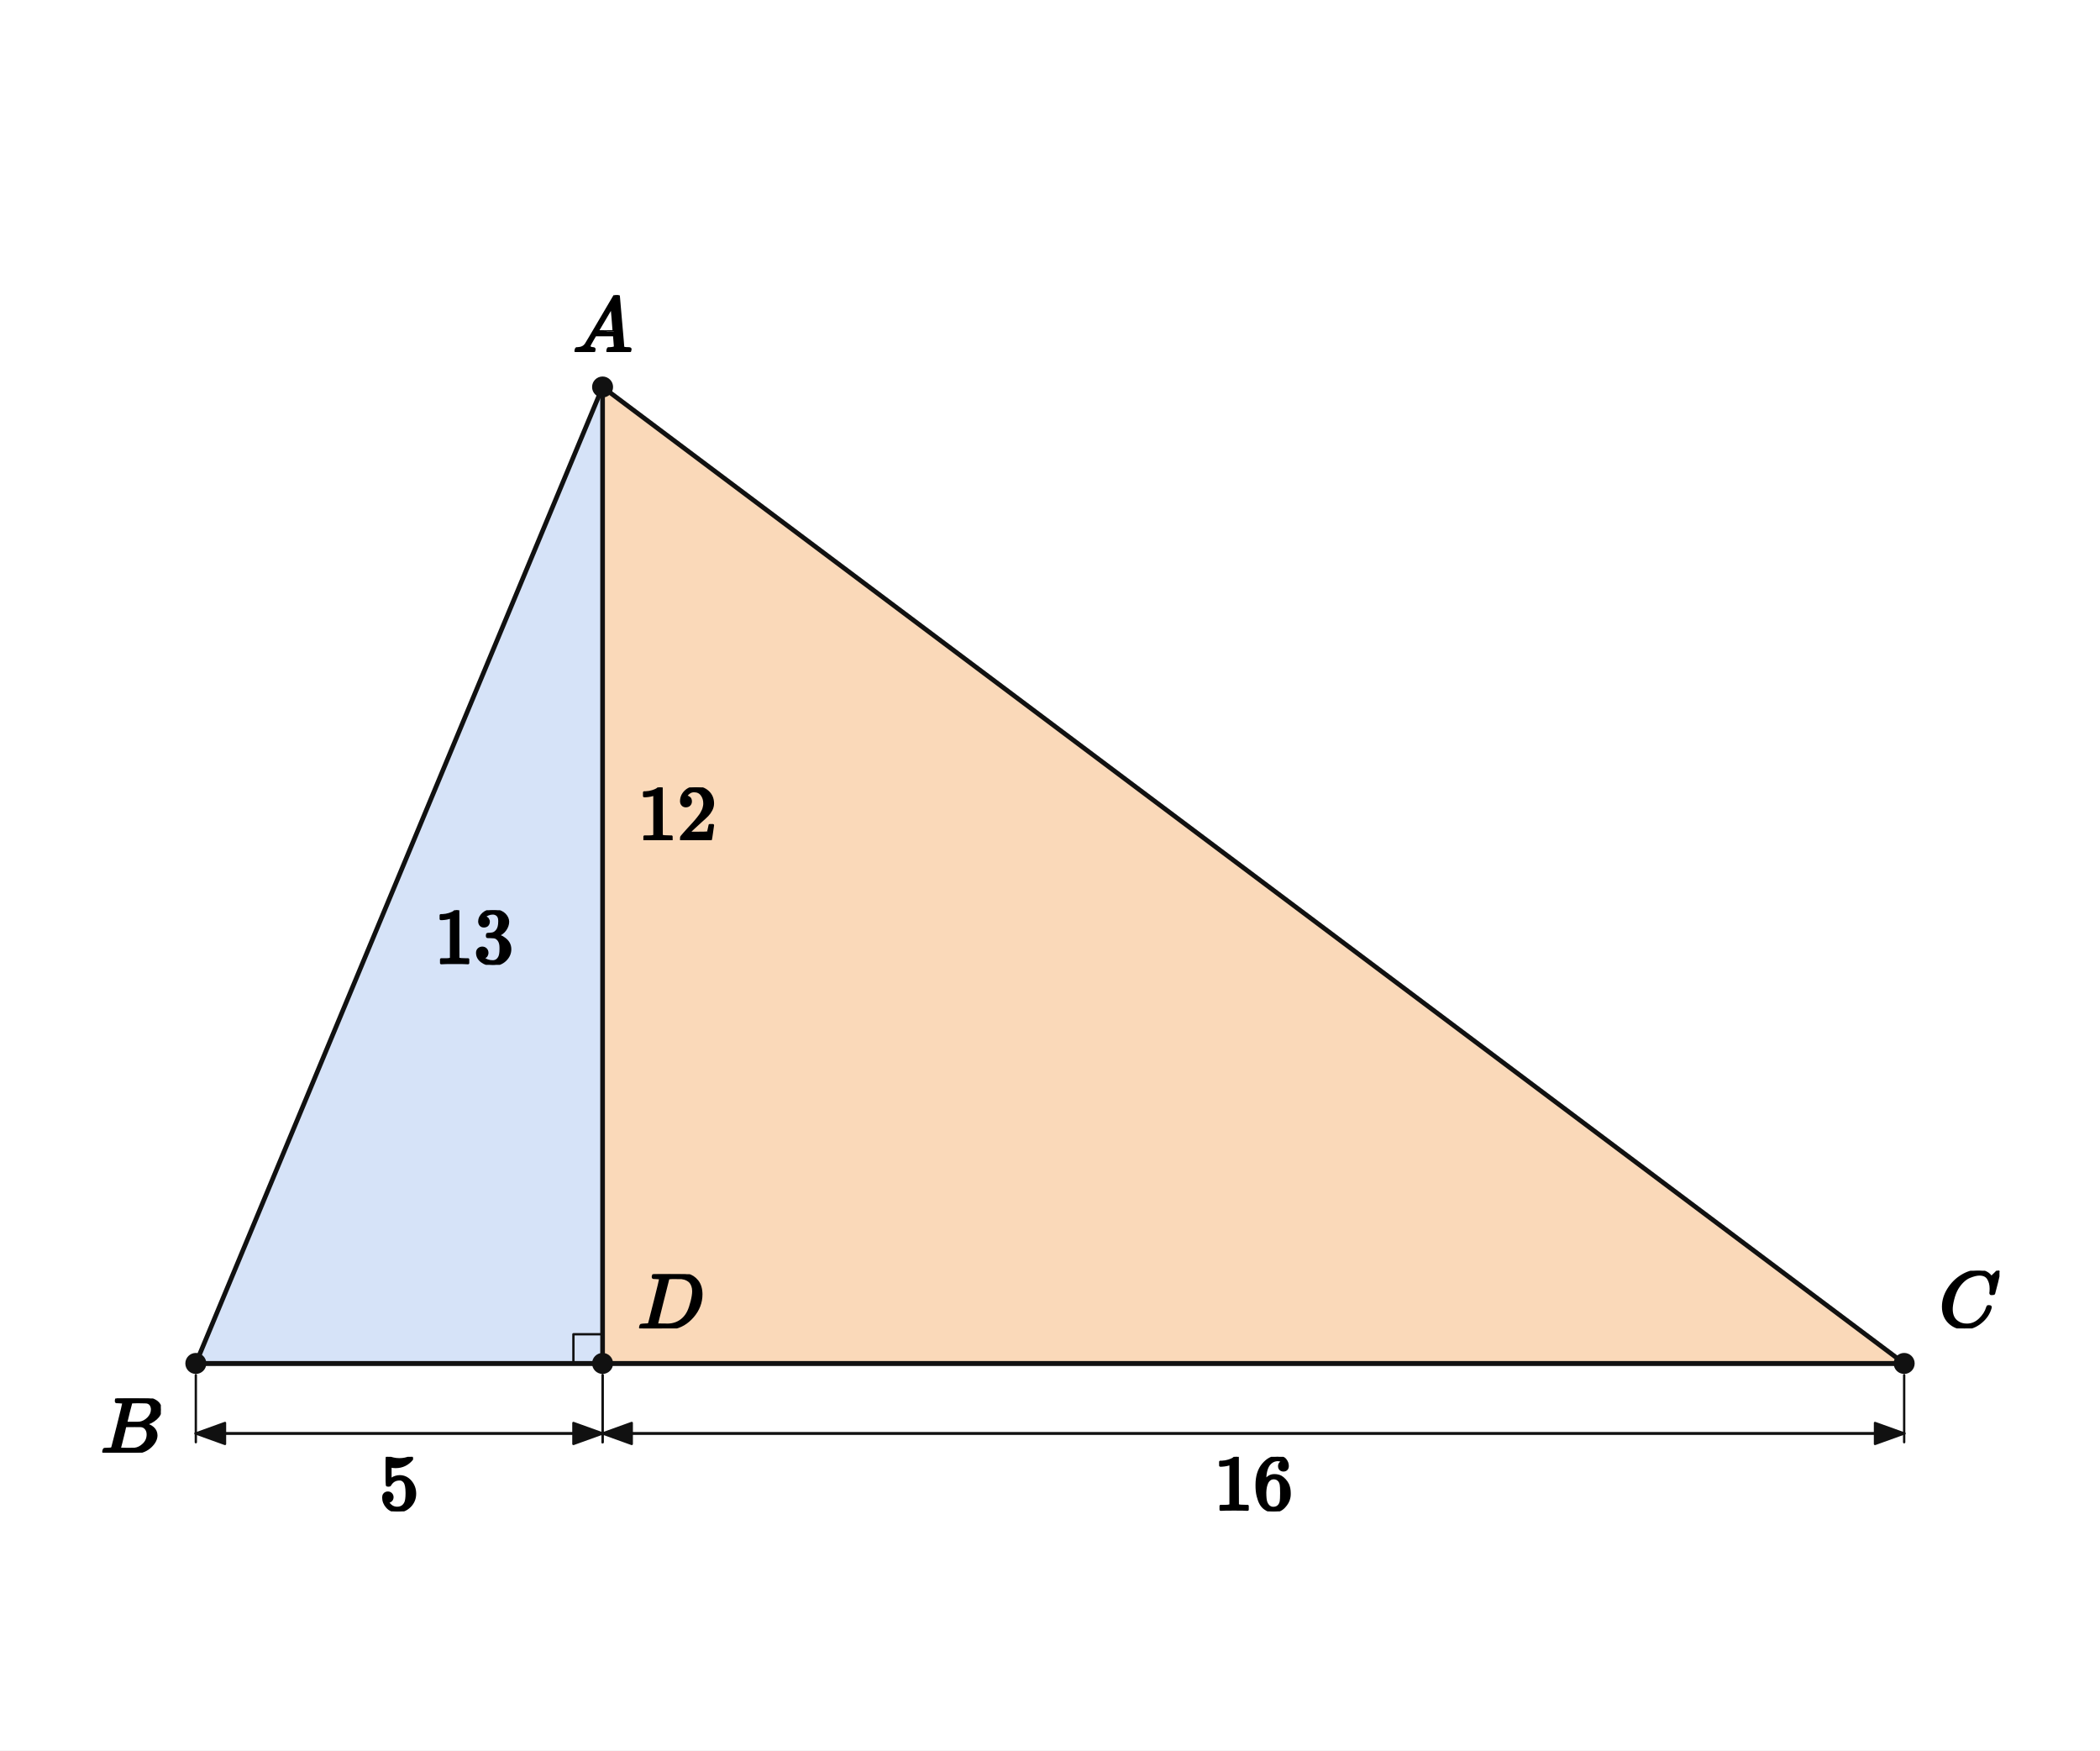
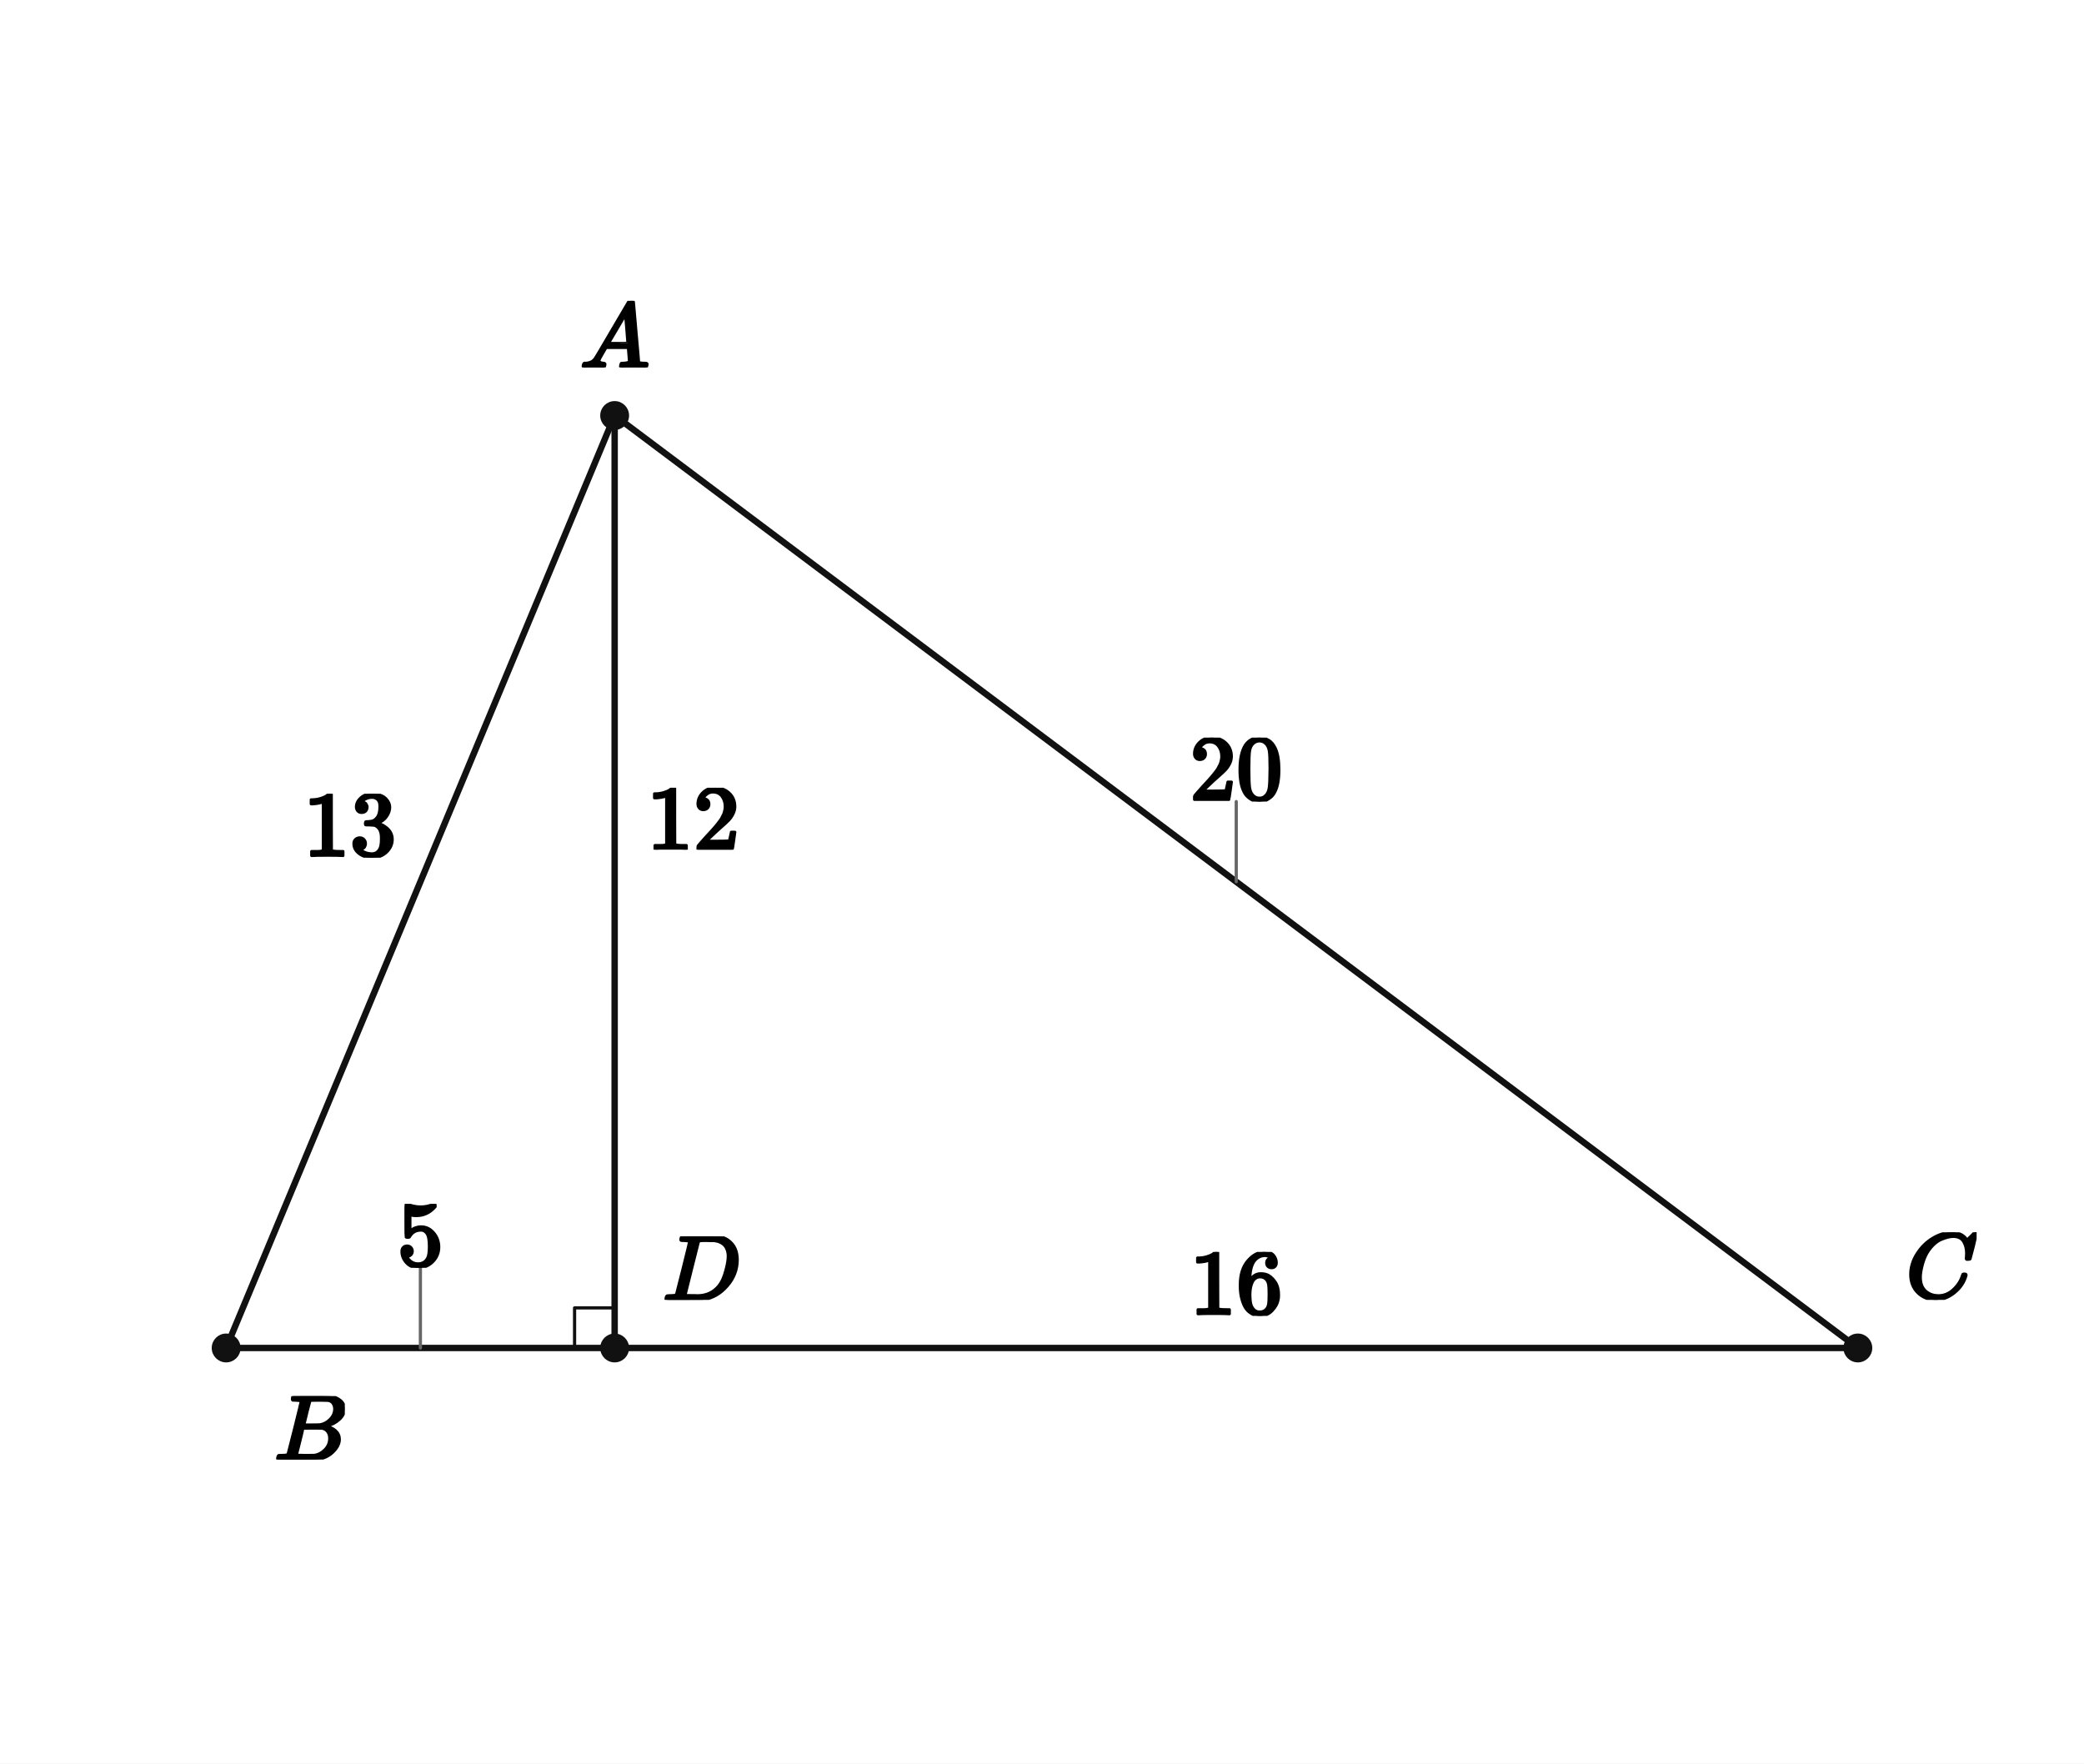
- <svg xmlns="http://www.w3.org/2000/svg" viewBox="0 0 720 600" width="720" height="600" preserveAspectRatio="xMidYMid meet" role="img" aria-labelledby="visual-title visual-desc" data-engine-version="geometry-visual-v1" data-geometry-style-version="AP_GEOMETRY_PRINT_V1_0_DRAFT" data-geometry-preset="GEOMETRY_STANDARD" data-graph-style-version="AP_GRAPH_PRINT_V1_1_DRAFT" data-geometry-mode="COORDINATE_GEOMETRY_HYBRID" data-axis-scale-mode="EQUAL_UNIT" data-geometry-fact-hash="44136fa355b3678a1146ad16f7e8649e94fb4fc21fe77e8310c060f61caaff8a" data-visual-provenance="independent-facts-python" style="max-width:100%;height:auto;stroke-linejoin:round;stroke-linecap:round" data-publication-profile="fragment-publication-spike-v1" data-safe-margin="12">
-   <rect width="720" height="600" fill="#fff" />
-   <g data-layer="10">
-     <path id="left" data-role="region" stroke="none" stroke-width="1.6" fill="#7fa6e8" data-owner-points="A B D" data-mark="region" data-mark-id="left" fill-opacity="0.32" fill-rule="evenodd" d="M206.599 132.653 L67.143 467.347 L206.599 467.347 L206.599 132.653 Z" />
-   </g>
-   <g data-layer="10">
-     <path id="right" data-role="region" stroke="none" stroke-width="1.6" fill="#f2a65a" data-owner-points="A C D" data-mark="region" data-mark-id="right" fill-opacity="0.42" fill-rule="evenodd" d="M206.599 132.653 L206.599 467.347 L652.857 467.347 L206.599 132.653 Z" />
+ <svg xmlns="http://www.w3.org/2000/svg" viewBox="0 0 520 440" width="520" height="440" preserveAspectRatio="xMidYMid meet" role="img" aria-labelledby="visual-title visual-desc" data-engine-version="geometry-visual-v1" data-geometry-style-version="AP_GEOMETRY_PRINT_V1_0_DRAFT" data-geometry-preset="GEOMETRY_STANDARD" data-graph-style-version="AP_GRAPH_PRINT_V1_1_DRAFT" data-geometry-mode="COORDINATE_GEOMETRY_HYBRID" data-axis-scale-mode="EQUAL_UNIT" data-geometry-fact-hash="44136fa355b3678a1146ad16f7e8649e94fb4fc21fe77e8310c060f61caaff8a" data-visual-provenance="independent-facts-python" style="max-width:100%;height:auto;stroke-linejoin:round;stroke-linecap:round" data-publication-profile="fragment-publication-spike-v1" data-safe-margin="12">
+   <rect width="520" height="440" fill="#fff" />
+   <g data-layer="30">
+     <line id="sAB" data-role="line" stroke="#111" stroke-width="1.6" fill="none" x1="153.367" y1="103.673" x2="56.429" y2="336.327" />
  </g>
  <g data-layer="30">
-     <line id="sAB" data-role="line" stroke="#111" stroke-width="1.6" fill="none" x1="206.599" y1="132.653" x2="67.143" y2="467.347" />
+     <line id="sAD" data-role="line" stroke="#111" stroke-width="1.6" fill="none" x1="153.367" y1="103.673" x2="153.367" y2="336.327" />
  </g>
  <g data-layer="30">
-     <line id="sAC" data-role="line" stroke="#111" stroke-width="1.6" fill="none" x1="206.599" y1="132.653" x2="652.857" y2="467.347" />
+     <line id="sBD" data-role="line" stroke="#111" stroke-width="1.6" fill="none" x1="56.429" y1="336.327" x2="153.367" y2="336.327" />
  </g>
  <g data-layer="30">
-     <line id="sBC" data-role="line" stroke="#111" stroke-width="1.6" fill="none" x1="67.143" y1="467.347" x2="652.857" y2="467.347" />
+     <line id="sDC" data-role="line" stroke="#111" stroke-width="1.6" fill="none" x1="153.367" y1="336.327" x2="463.571" y2="336.327" />
  </g>
  <g data-layer="30">
-     <line id="sAD" data-role="line" stroke="#111" stroke-width="1.6" fill="none" x1="206.599" y1="132.653" x2="206.599" y2="467.347" />
-   </g>
-   <g data-layer="30">
-     <line id="sBD" data-role="line" stroke="#111" stroke-width="1.6" fill="none" x1="67.143" y1="467.347" x2="206.599" y2="467.347" />
-   </g>
-   <g data-layer="30">
-     <line id="sDC" data-role="line" stroke="#111" stroke-width="1.6" fill="none" x1="206.599" y1="467.347" x2="652.857" y2="467.347" />
-   </g>
-   <g data-layer="52">
-     <line id="dBD-ext-from" data-role="indicator" stroke="#111" stroke-width="0.8" fill="none" data-mark="dimension" data-mark-id="dBD" data-mark-part="ext-from" x1="67.143" y1="471.347" x2="67.143" y2="494.347" />
-   </g>
-   <g data-layer="52">
-     <line id="dBD-ext-to" data-role="indicator" stroke="#111" stroke-width="0.8" fill="none" data-mark="dimension" data-mark-id="dBD" data-mark-part="ext-to" x1="206.599" y1="471.347" x2="206.599" y2="494.347" />
-   </g>
-   <g data-layer="52">
-     <line id="dBD-line" data-role="indicator" stroke="#111" stroke-width="1.0" fill="none" data-mark="dimension" data-mark-id="dBD" data-mark-part="line" x1="67.143" y1="491.347" x2="206.599" y2="491.347" />
-   </g>
-   <g data-layer="52">
-     <polygon id="dBD-arrow-from" data-role="indicator" stroke="#111" stroke-width="0.8" fill="#111" data-mark="dimension" data-mark-id="dBD" data-mark-part="arrow-from" points="67.143,491.347 77.143,487.747 77.143,494.947" />
-   </g>
-   <g data-layer="52">
-     <polygon id="dBD-arrow-to" data-role="indicator" stroke="#111" stroke-width="0.8" fill="#111" data-mark="dimension" data-mark-id="dBD" data-mark-part="arrow-to" points="206.599,491.347 196.599,494.947 196.599,487.747" />
-   </g>
-   <g data-layer="52">
-     <line id="dDC-ext-from" data-role="indicator" stroke="#111" stroke-width="0.8" fill="none" data-mark="dimension" data-mark-id="dDC" data-mark-part="ext-from" x1="206.599" y1="471.347" x2="206.599" y2="494.347" />
-   </g>
-   <g data-layer="52">
-     <line id="dDC-ext-to" data-role="indicator" stroke="#111" stroke-width="0.8" fill="none" data-mark="dimension" data-mark-id="dDC" data-mark-part="ext-to" x1="652.857" y1="471.347" x2="652.857" y2="494.347" />
-   </g>
-   <g data-layer="52">
-     <line id="dDC-line" data-role="indicator" stroke="#111" stroke-width="1.0" fill="none" data-mark="dimension" data-mark-id="dDC" data-mark-part="line" x1="206.599" y1="491.347" x2="652.857" y2="491.347" />
-   </g>
-   <g data-layer="52">
-     <polygon id="dDC-arrow-from" data-role="indicator" stroke="#111" stroke-width="0.8" fill="#111" data-mark="dimension" data-mark-id="dDC" data-mark-part="arrow-from" points="206.599,491.347 216.599,487.747 216.599,494.947" />
-   </g>
-   <g data-layer="52">
-     <polygon id="dDC-arrow-to" data-role="indicator" stroke="#111" stroke-width="0.8" fill="#111" data-mark="dimension" data-mark-id="dDC" data-mark-part="arrow-to" points="652.857,491.347 642.857,494.947 642.857,487.747" />
+     <line id="sAC" data-role="line" stroke="#111" stroke-width="1.6" fill="none" x1="153.367" y1="103.673" x2="463.571" y2="336.327" />
  </g>
  <g data-layer="60">
-     <polyline id="rD" data-role="indicator" stroke="#111" stroke-width="0.8" fill="none" points="206.599,457.347 196.599,457.347 196.599,467.347" />
+     <polyline id="rD" data-role="indicator" stroke="#111" stroke-width="0.8" fill="none" points="153.367,326.327 143.367,326.327 143.367,336.327" />
  </g>
  <g data-layer="70">
-     <circle id="A" data-role="point" stroke="#111" stroke-width="0.8" fill="#111" cx="206.599" cy="132.653" r="3.2" />
+     <circle id="A" data-role="point" stroke="#111" stroke-width="0.8" fill="#111" cx="153.367" cy="103.673" r="3.2" />
  </g>
  <g data-layer="70">
-     <circle id="B" data-role="point" stroke="#111" stroke-width="0.8" fill="#111" cx="67.143" cy="467.347" r="3.2" />
+     <circle id="B" data-role="point" stroke="#111" stroke-width="0.8" fill="#111" cx="56.429" cy="336.327" r="3.2" />
  </g>
  <g data-layer="70">
-     <circle id="C" data-role="point" stroke="#111" stroke-width="0.8" fill="#111" cx="652.857" cy="467.347" r="3.2" />
+     <circle id="D" data-role="point" stroke="#111" stroke-width="0.8" fill="#111" cx="153.367" cy="336.327" r="3.2" />
  </g>
  <g data-layer="70">
-     <circle id="D" data-role="point" stroke="#111" stroke-width="0.8" fill="#111" cx="206.599" cy="467.347" r="3.2" />
+     <circle id="C" data-role="point" stroke="#111" stroke-width="0.8" fill="#111" cx="463.571" cy="336.327" r="3.2" />
+   </g>
+   <g data-layer="85">
+     <line id="ac20-owner-leader" data-role="leader" data-owner-label="ac20" data-owner="sAC" x1="308.469" y1="220" x2="308.469" y2="200" stroke="#666" stroke-width="0.8" fill="none" />
+   </g>
+   <g data-layer="85">
+     <line id="bd-owner-leader" data-role="leader" data-owner-label="bd" data-owner="sBD" x1="104.898" y1="336.327" x2="104.898" y2="316.327" stroke="#666" stroke-width="0.8" fill="none" />
  </g>
  <g data-layer="90">
-     <g id="dBD-label" data-label-kind="EQUATION_LABEL" data-priority="0" data-font-px="27.2" data-owner="dBD" data-fragment-sha="sha256:557a1d8b8e76e9fa04f188810835b9ff21eba678c894fcf6995effc1fb55bd6b" transform="translate(130.0707 499.3469)">
-       <svg width="13.6" height="18.714" viewBox="0 0 13.6 18.714" data-outline-width="13.6" data-outline-height="18.7136" id="lb-35e3f27adce993db00b91a65f0031563de6fdd77bf394e118659a0be7d79a8de" data-owner="dBD" data-fact-role="GIVEN">
-         <g data-outline-units-per-em="1000" transform="translate(0 18.1152) scale(0.0272)">
-           <g stroke="currentColor" fill="currentColor" stroke-width="30" transform="scale(1,-1)">
-             <g data-mml-node="math">
-               <g data-mml-node="mn">
-                 <path data-c="35" d="M164 157Q164 133 148 117T109 101H102Q148 22 224 22Q294 22 326 82Q345 115 345 210Q345 313 318 349Q292 382 260 382H254Q176 382 136 314Q132 307 129 306T114 304Q97 304 95 310Q93 314 93 485V614Q93 664 98 664Q100 666 102 666Q103 666 123 658T178 642T253 634Q324 634 389 662Q397 666 402 666Q410 666 410 648V635Q328 538 205 538Q174 538 149 544L139 546V374Q158 388 169 396T205 412T256 420Q337 420 393 355T449 201Q449 109 385 44T229 -22Q148 -22 99 32T50 154Q50 178 61 192T84 210T107 214Q132 214 148 197T164 157Z" />
-               </g>
-             </g>
-           </g>
-         </g>
-       </svg>
-     </g>
-   </g>
-   <g data-layer="90">
-     <g id="dDC-label" data-label-kind="EQUATION_LABEL" data-priority="0" data-font-px="27.2" data-owner="dDC" data-fragment-sha="sha256:cf45eed3c149965ab1dac392bb4bfec9d872537b31941488d40ebd3be788c3d0" transform="translate(416.1279 499.3469)">
-       <svg width="27.2" height="18.714" viewBox="0 0 27.2 18.714" data-outline-width="27.2" data-outline-height="18.7136" id="lb-93bc86ef9275a1bb99ed455a2a345331bbd16930c7d80f1407728c88a191ff92" data-owner="dDC" data-fact-role="GIVEN">
-         <g data-outline-units-per-em="1000" transform="translate(0 18.1152) scale(0.0272)">
-           <g stroke="currentColor" fill="currentColor" stroke-width="30" transform="scale(1,-1)">
-             <g data-mml-node="math">
-               <g data-mml-node="mn">
-                 <path data-c="31" d="M213 578L200 573Q186 568 160 563T102 556H83V602H102Q149 604 189 617T245 641T273 663Q275 666 285 666Q294 666 302 660V361L303 61Q310 54 315 52T339 48T401 46H427V0H416Q395 3 257 3Q121 3 100 0H88V46H114Q136 46 152 46T177 47T193 50T201 52T207 57T213 61V578Z" />
-                 <path data-c="36" d="M42 313Q42 476 123 571T303 666Q372 666 402 630T432 550Q432 525 418 510T379 495Q356 495 341 509T326 548Q326 592 373 601Q351 623 311 626Q240 626 194 566Q147 500 147 364L148 360Q153 366 156 373Q197 433 263 433H267Q313 433 348 414Q372 400 396 374T435 317Q456 268 456 210V192Q456 169 451 149Q440 90 387 34T253 -22Q225 -22 199 -14T143 16T92 75T56 172T42 313ZM257 397Q227 397 205 380T171 335T154 278T148 216Q148 133 160 97T198 39Q222 21 251 21Q302 21 329 59Q342 77 347 104T352 209Q352 289 347 316T329 361Q302 397 257 397Z" transform="translate(500,0)" />
-               </g>
-             </g>
-           </g>
-         </g>
-       </svg>
-     </g>
-   </g>
-   <g data-layer="90">
-     <g id="A-name" data-label-kind="POINT_NAME" data-priority="1" data-font-px="27.2" data-owner="A" data-fragment-sha="sha256:959ca17d8acee9f805d2747b4bc53e8187a24b0d765408b2bae3350bef08a054" transform="translate(196.3986 101.1779)">
-       <svg width="20.4" height="19.475" viewBox="0 0 20.4 19.475" data-outline-width="20.4" data-outline-height="19.4752" id="lb-6179d3ca1d46124c3c634675c189e51e582fbdc60af98353bd54e4c0521682c3" data-owner="A" data-fact-role="GIVEN">
-         <g data-outline-units-per-em="1000" transform="translate(0 19.4752) scale(0.0272)">
+     <g id="A-name" data-label-kind="POINT_NAME" data-priority="1" data-font-px="23.2" data-owner="A" data-fragment-sha="sha256:2d61ac8c75b94f50f4548b188a3397aeba32f2e7d40ca2854d9bf2528589f754" transform="translate(144.6673 75.06227)">
+       <svg width="17.4" height="16.611" viewBox="0 0 17.4 16.611" data-outline-width="17.4" data-outline-height="16.6112" id="lb-6179d3ca1d46124c3c634675c189e51e582fbdc60af98353bd54e4c0521682c3" data-owner="A" data-fact-role="GIVEN">
+         <g data-outline-units-per-em="1000" transform="translate(0 16.6112) scale(0.0232)">
          <g stroke="currentColor" fill="currentColor" stroke-width="30" transform="scale(1,-1)">
            <g data-mml-node="math">
              <g data-mml-node="mi">
                <path data-c="1D434" d="M208 74Q208 50 254 46Q272 46 272 35Q272 34 270 22Q267 8 264 4T251 0Q249 0 239 0T205 1T141 2Q70 2 50 0H42Q35 7 35 11Q37 38 48 46H62Q132 49 164 96Q170 102 345 401T523 704Q530 716 547 716H555H572Q578 707 578 706L606 383Q634 60 636 57Q641 46 701 46Q726 46 726 36Q726 34 723 22Q720 7 718 4T704 0Q701 0 690 0T651 1T578 2Q484 2 455 0H443Q437 6 437 9T439 27Q443 40 445 43L449 46H469Q523 49 533 63L521 213H283L249 155Q208 86 208 74ZM516 260Q516 271 504 416T490 562L463 519Q447 492 400 412L310 260L413 259Q516 259 516 260Z" />
              </g>
            </g>
          </g>
        </g>
      </svg>
    </g>
  </g>
  <g data-layer="90">
-     <g id="B-name" data-label-kind="POINT_NAME" data-priority="1" data-font-px="27.2" data-owner="B" data-fragment-sha="sha256:075df5a4891df7355753e8a8d125cdef30de97588923a03ae4d576f8740ac7c8" transform="translate(34.49806 479.3469)">
-       <svg width="20.645" height="18.578" viewBox="0 0 20.645 18.578" data-outline-width="20.6448" data-outline-height="18.577599999999997" id="lb-f6d85baeca0147b924af2b8c9a665dc83fd3406f45e87801ab8107e954ce6358" data-owner="B" data-fact-role="GIVEN">
-         <g data-outline-units-per-em="1000" transform="translate(0 18.5776) scale(0.0272)">
+     <g id="B-name" data-label-kind="POINT_NAME" data-priority="1" data-font-px="23.2" data-owner="B" data-fragment-sha="sha256:b81625e03bd2bb0e24950f654eb10c26510ca9063f8376439757f5f774c4f6bd" transform="translate(68.42857 348.3265)">
+       <svg width="17.609" height="15.846" viewBox="0 0 17.609 15.846" data-outline-width="17.6088" data-outline-height="15.845600000000001" id="lb-f6d85baeca0147b924af2b8c9a665dc83fd3406f45e87801ab8107e954ce6358" data-owner="B" data-fact-role="GIVEN">
+         <g data-outline-units-per-em="1000" transform="translate(0 15.8456) scale(0.0232)">
          <g stroke="currentColor" fill="currentColor" stroke-width="30" transform="scale(1,-1)">
            <g data-mml-node="math">
              <g data-mml-node="mi">
                <path data-c="1D435" d="M231 637Q204 637 199 638T194 649Q194 676 205 682Q206 683 335 683Q594 683 608 681Q671 671 713 636T756 544Q756 480 698 429T565 360L555 357Q619 348 660 311T702 219Q702 146 630 78T453 1Q446 0 242 0Q42 0 39 2Q35 5 35 10Q35 17 37 24Q42 43 47 45Q51 46 62 46H68Q95 46 128 49Q142 52 147 61Q150 65 219 339T288 628Q288 635 231 637ZM649 544Q649 574 634 600T585 634Q578 636 493 637Q473 637 451 637T416 636H403Q388 635 384 626Q382 622 352 506Q352 503 351 500L320 374H401Q482 374 494 376Q554 386 601 434T649 544ZM595 229Q595 273 572 302T512 336Q506 337 429 337Q311 337 310 336Q310 334 293 263T258 122L240 52Q240 48 252 48T333 46Q422 46 429 47Q491 54 543 105T595 229Z" />
              </g>
            </g>
          </g>
        </g>
      </svg>
    </g>
  </g>
  <g data-layer="90">
-     <g id="C-name" data-label-kind="POINT_NAME" data-priority="1" data-font-px="27.2" data-owner="C" data-fragment-sha="sha256:2fc08e76e0748be9a474b8a7e9b622d7947279a0972be380829c4c6e386754fe" transform="translate(664.8571 435.5725)">
-       <svg width="20.672" height="19.774" viewBox="0 0 20.672 19.774" data-outline-width="20.672" data-outline-height="19.774399999999996" id="lb-d3c3d9eaa9d1275f44cb5fbd71a1fc3fd661ec52571f336a6656cb3e48b5ade4" data-owner="C" data-fact-role="GIVEN">
-         <g data-outline-units-per-em="1000" transform="translate(0 19.176) scale(0.0272)">
+     <g id="C-name" data-label-kind="POINT_NAME" data-priority="1" data-font-px="23.2" data-owner="C" data-fragment-sha="sha256:9fe5727ff7b94349f2dd06b83351cc18e12f270a064197434341fd7d86d33c8b" transform="translate(475.5714 307.4601)">
+       <svg width="17.632" height="16.866" viewBox="0 0 17.632 16.866" data-outline-width="17.632" data-outline-height="16.8664" id="lb-d3c3d9eaa9d1275f44cb5fbd71a1fc3fd661ec52571f336a6656cb3e48b5ade4" data-owner="C" data-fact-role="GIVEN">
+         <g data-outline-units-per-em="1000" transform="translate(0 16.356) scale(0.0232)">
          <g stroke="currentColor" fill="currentColor" stroke-width="30" transform="scale(1,-1)">
            <g data-mml-node="math">
              <g data-mml-node="mi">
                <path data-c="1D436" d="M50 252Q50 367 117 473T286 641T490 704Q580 704 633 653Q642 643 648 636T656 626L657 623Q660 623 684 649Q691 655 699 663T715 679T725 690L740 705H746Q760 705 760 698Q760 694 728 561Q692 422 692 421Q690 416 687 415T669 413H653Q647 419 647 422Q647 423 648 429T650 449T651 481Q651 552 619 605T510 659Q484 659 454 652T382 628T299 572T226 479Q194 422 175 346T156 222Q156 108 232 58Q280 24 350 24Q441 24 512 92T606 240Q610 253 612 255T628 257Q648 257 648 248Q648 243 647 239Q618 132 523 55T319 -22Q206 -22 128 53T50 252Z" />
              </g>
            </g>
          </g>
        </g>
      </svg>
    </g>
  </g>
  <g data-layer="90">
-     <g id="D-name" data-label-kind="POINT_NAME" data-priority="1" data-font-px="27.2" data-owner="D" data-fragment-sha="sha256:922325bed396e40a92d52ddbf60c3343d72bf461f31eb53aee6ded645fd1038d" transform="translate(218.5986 436.7693)">
-       <svg width="22.522" height="18.578" viewBox="0 0 22.522 18.578" data-outline-width="22.5216" data-outline-height="18.577599999999997" id="lb-e200452a498f5037aebc37f86aafafc34b921d7909ead0d7df52b8039dda77f0" data-owner="D" data-fact-role="GIVEN">
-         <g data-outline-units-per-em="1000" transform="translate(0 18.5776) scale(0.0272)">
+     <g id="D-name" data-label-kind="POINT_NAME" data-priority="1" data-font-px="23.2" data-owner="D" data-fragment-sha="sha256:3b8a9c77b63b209aa03a3b7de4b27147ee4094a95d7b8c6dd79b757ee330afbb" transform="translate(165.3673 308.4809)">
+       <svg width="19.21" height="15.846" viewBox="0 0 19.21 15.846" data-outline-width="19.2096" data-outline-height="15.845600000000001" id="lb-e200452a498f5037aebc37f86aafafc34b921d7909ead0d7df52b8039dda77f0" data-owner="D" data-fact-role="GIVEN">
+         <g data-outline-units-per-em="1000" transform="translate(0 15.8456) scale(0.0232)">
          <g stroke="currentColor" fill="currentColor" stroke-width="30" transform="scale(1,-1)">
            <g data-mml-node="math">
              <g data-mml-node="mi">
                <path data-c="1D437" d="M287 628Q287 635 230 637Q207 637 200 638T193 647Q193 655 197 667T204 682Q206 683 403 683Q570 682 590 682T630 676Q702 659 752 597T803 431Q803 275 696 151T444 3L430 1L236 0H125H72Q48 0 41 2T33 11Q33 13 36 25Q40 41 44 43T67 46Q94 46 127 49Q141 52 146 61Q149 65 218 339T287 628ZM703 469Q703 507 692 537T666 584T629 613T590 629T555 636Q553 636 541 636T512 636T479 637H436Q392 637 386 627Q384 623 313 339T242 52Q242 48 253 48T330 47Q335 47 349 47T373 46Q499 46 581 128Q617 164 640 212T683 339T703 469Z" />
              </g>
            </g>
          </g>
        </g>
      </svg>
    </g>
  </g>
  <g data-layer="90">
-     <g id="lenAB-value" data-label-kind="LENGTH_LABEL" data-priority="1" data-font-px="27.2" data-owner="sAB" data-fragment-sha="sha256:276ad97190905391d77a560ff664a040d5e24728fb98ea5f3c9031d7717d883d" transform="translate(148.8707 312)">
-       <svg width="27.2" height="18.714" viewBox="0 0 27.2 18.714" data-outline-width="27.2" data-outline-height="18.7136" id="lb-d5a34203993383ac21b0cf90c816656e8ccf209f2f665072fb4d4ee1ec555587" data-owner="sAB" data-fact-role="GIVEN">
-         <g data-outline-units-per-em="1000" transform="translate(0 18.1152) scale(0.0272)">
+     <g id="ab" data-label-kind="EQUATION_LABEL" data-priority="1" data-font-px="23.2" data-owner="sAB" data-fragment-sha="sha256:f01d6a9d7ff8e682d0fc0354583235f54d19f188b3c059c6ce296c7ab1b85e35" transform="translate(75.69796 198.0384)">
+       <svg width="23.2" height="15.962" viewBox="0 0 23.2 15.962" data-outline-width="23.2" data-outline-height="15.9616" id="lb-cb0aeb20296eab274127ef3116056e48efa01fe1ee4dc2e823db079418683935" data-owner="sAB" data-fact-role="GIVEN">
+         <g data-outline-units-per-em="1000" transform="translate(0 15.4512) scale(0.0232)">
          <g stroke="currentColor" fill="currentColor" stroke-width="30" transform="scale(1,-1)">
            <g data-mml-node="math">
              <g data-mml-node="mn">
                <path data-c="31" d="M213 578L200 573Q186 568 160 563T102 556H83V602H102Q149 604 189 617T245 641T273 663Q275 666 285 666Q294 666 302 660V361L303 61Q310 54 315 52T339 48T401 46H427V0H416Q395 3 257 3Q121 3 100 0H88V46H114Q136 46 152 46T177 47T193 50T201 52T207 57T213 61V578Z" />
                <path data-c="33" d="M127 463Q100 463 85 480T69 524Q69 579 117 622T233 665Q268 665 277 664Q351 652 390 611T430 522Q430 470 396 421T302 350L299 348Q299 347 308 345T337 336T375 315Q457 262 457 175Q457 96 395 37T238 -22Q158 -22 100 21T42 130Q42 158 60 175T105 193Q133 193 151 175T169 130Q169 119 166 110T159 94T148 82T136 74T126 70T118 67L114 66Q165 21 238 21Q293 21 321 74Q338 107 338 175V195Q338 290 274 322Q259 328 213 329L171 330L168 332Q166 335 166 348Q166 366 174 366Q202 366 232 371Q266 376 294 413T322 525V533Q322 590 287 612Q265 626 240 626Q208 626 181 615T143 592T132 580H135Q138 579 143 578T153 573T165 566T175 555T183 540T186 520Q186 498 172 481T127 463Z" transform="translate(500,0)" />
              </g>
            </g>
          </g>
        </g>
      </svg>
    </g>
  </g>
  <g data-layer="90">
-     <g id="lenAD-value" data-label-kind="LENGTH_LABEL" data-priority="1" data-font-px="27.2" data-owner="sAD" data-fragment-sha="sha256:1b17e1235f61b3d60212f3723276a303cbc13c685abee8a61baf0c78bead4d62" transform="translate(218.5986 269.8848)">
-       <svg width="27.2" height="18.115" viewBox="0 0 27.2 18.115" data-outline-width="27.2" data-outline-height="18.1152" id="lb-ac5bd2fa88cde9f00237c105baa8e31f26b7d643d0a04ba073cb2ce600a1cae0" data-owner="sAD" data-fact-role="DERIVED_INTERMEDIATE">
-         <g data-outline-units-per-em="1000" transform="translate(0 18.1152) scale(0.0272)">
+     <g id="ac20" data-label-kind="EQUATION_LABEL" data-priority="1" data-font-px="23.2" data-owner="sAC" data-fragment-sha="sha256:38cab95a11fc4b63ddb113d050c5e26fd21118605a832bdbcbeb43ea451bffef" transform="translate(296.8694 184.0384)">
+       <svg width="23.2" height="15.962" viewBox="0 0 23.2 15.962" data-outline-width="23.2" data-outline-height="15.9616" id="lb-6101fe3a8b837d5a381425029f5cac3a6b949e17e07ea4e89daeaac2a29acac9" data-owner="sAC" data-fact-role="GIVEN">
+         <g data-outline-units-per-em="1000" transform="translate(0 15.4512) scale(0.0232)">
+           <g stroke="currentColor" fill="currentColor" stroke-width="30" transform="scale(1,-1)">
+             <g data-mml-node="math">
+               <g data-mml-node="mn">
+                 <path data-c="32" d="M109 429Q82 429 66 447T50 491Q50 562 103 614T235 666Q326 666 387 610T449 465Q449 422 429 383T381 315T301 241Q265 210 201 149L142 93L218 92Q375 92 385 97Q392 99 409 186V189H449V186Q448 183 436 95T421 3V0H50V19V31Q50 38 56 46T86 81Q115 113 136 137Q145 147 170 174T204 211T233 244T261 278T284 308T305 340T320 369T333 401T340 431T343 464Q343 527 309 573T212 619Q179 619 154 602T119 569T109 550Q109 549 114 549Q132 549 151 535T170 489Q170 464 154 447T109 429Z" />
+                 <path data-c="30" d="M96 585Q152 666 249 666Q297 666 345 640T423 548Q460 465 460 320Q460 165 417 83Q397 41 362 16T301 -15T250 -22Q224 -22 198 -16T137 16T82 83Q39 165 39 320Q39 494 96 585ZM321 597Q291 629 250 629Q208 629 178 597Q153 571 145 525T137 333Q137 175 145 125T181 46Q209 16 250 16Q290 16 318 46Q347 76 354 130T362 333Q362 478 354 524T321 597Z" transform="translate(500,0)" />
+               </g>
+             </g>
+           </g>
+         </g>
+       </svg>
+     </g>
+   </g>
+   <g data-layer="90">
+     <g id="ad12" data-label-kind="EQUATION_LABEL" data-priority="1" data-font-px="23.2" data-owner="sAD" data-fragment-sha="sha256:457a472d0490cb3cd84a76e6b12028230aeaa0dd42572fb4fb068c9d122a5b83" transform="translate(161.3673 196.5488)">
+       <svg width="23.2" height="15.451" viewBox="0 0 23.2 15.451" data-outline-width="23.2" data-outline-height="15.451199999999998" id="lb-354a80e1c82ac3f80a54aa9edd9ff216516f98405a0cd05adacd08ac7c276729" data-owner="sAD" data-fact-role="GIVEN">
+         <g data-outline-units-per-em="1000" transform="translate(0 15.4512) scale(0.0232)">
          <g stroke="currentColor" fill="currentColor" stroke-width="30" transform="scale(1,-1)">
            <g data-mml-node="math">
              <g data-mml-node="mn">
                <path data-c="31" d="M213 578L200 573Q186 568 160 563T102 556H83V602H102Q149 604 189 617T245 641T273 663Q275 666 285 666Q294 666 302 660V361L303 61Q310 54 315 52T339 48T401 46H427V0H416Q395 3 257 3Q121 3 100 0H88V46H114Q136 46 152 46T177 47T193 50T201 52T207 57T213 61V578Z" />
                <path data-c="32" d="M109 429Q82 429 66 447T50 491Q50 562 103 614T235 666Q326 666 387 610T449 465Q449 422 429 383T381 315T301 241Q265 210 201 149L142 93L218 92Q375 92 385 97Q392 99 409 186V189H449V186Q448 183 436 95T421 3V0H50V19V31Q50 38 56 46T86 81Q115 113 136 137Q145 147 170 174T204 211T233 244T261 278T284 308T305 340T320 369T333 401T340 431T343 464Q343 527 309 573T212 619Q179 619 154 602T119 569T109 550Q109 549 114 549Q132 549 151 535T170 489Q170 464 154 447T109 429Z" transform="translate(500,0)" />
              </g>
            </g>
          </g>
        </g>
      </svg>
    </g>
  </g>
+   <g data-layer="90">
+     <g id="bd" data-label-kind="EQUATION_LABEL" data-priority="1" data-font-px="23.2" data-owner="sBD" data-fragment-sha="sha256:72196c30e066174773544146f46c08468c7f76618d41e6c5b027449222b3d2d6" transform="translate(99.09796 300.3649)">
+       <svg width="11.6" height="15.962" viewBox="0 0 11.6 15.962" data-outline-width="11.6" data-outline-height="15.9616" id="lb-24d14d2d9a21d1942edf23cafda6c7296fcefb34d29423ada80d2a4d7b780691" data-owner="sBD" data-fact-role="GIVEN">
+         <g data-outline-units-per-em="1000" transform="translate(0 15.4512) scale(0.0232)">
+           <g stroke="currentColor" fill="currentColor" stroke-width="30" transform="scale(1,-1)">
+             <g data-mml-node="math">
+               <g data-mml-node="mn">
+                 <path data-c="35" d="M164 157Q164 133 148 117T109 101H102Q148 22 224 22Q294 22 326 82Q345 115 345 210Q345 313 318 349Q292 382 260 382H254Q176 382 136 314Q132 307 129 306T114 304Q97 304 95 310Q93 314 93 485V614Q93 664 98 664Q100 666 102 666Q103 666 123 658T178 642T253 634Q324 634 389 662Q397 666 402 666Q410 666 410 648V635Q328 538 205 538Q174 538 149 544L139 546V374Q158 388 169 396T205 412T256 420Q337 420 393 355T449 201Q449 109 385 44T229 -22Q148 -22 99 32T50 154Q50 178 61 192T84 210T107 214Q132 214 148 197T164 157Z" />
+               </g>
+             </g>
+           </g>
+         </g>
+       </svg>
+     </g>
+   </g>
+   <g data-layer="90">
+     <g id="dc" data-label-kind="EQUATION_LABEL" data-priority="1" data-font-px="23.2" data-owner="sDC" data-fragment-sha="sha256:b27cfafbe971d62cb9c9b485a8944fb377d77bf1393fb00defc7c828dce6d09c" transform="translate(296.8694 312.3649)">
+       <svg width="23.2" height="15.962" viewBox="0 0 23.2 15.962" data-outline-width="23.2" data-outline-height="15.9616" id="lb-fd0c685d4672ada0945b7604788b4abb2bbb5a9cf78f37932be7b1688770d916" data-owner="sDC" data-fact-role="GIVEN">
+         <g data-outline-units-per-em="1000" transform="translate(0 15.4512) scale(0.0232)">
+           <g stroke="currentColor" fill="currentColor" stroke-width="30" transform="scale(1,-1)">
+             <g data-mml-node="math">
+               <g data-mml-node="mn">
+                 <path data-c="31" d="M213 578L200 573Q186 568 160 563T102 556H83V602H102Q149 604 189 617T245 641T273 663Q275 666 285 666Q294 666 302 660V361L303 61Q310 54 315 52T339 48T401 46H427V0H416Q395 3 257 3Q121 3 100 0H88V46H114Q136 46 152 46T177 47T193 50T201 52T207 57T213 61V578Z" />
+                 <path data-c="36" d="M42 313Q42 476 123 571T303 666Q372 666 402 630T432 550Q432 525 418 510T379 495Q356 495 341 509T326 548Q326 592 373 601Q351 623 311 626Q240 626 194 566Q147 500 147 364L148 360Q153 366 156 373Q197 433 263 433H267Q313 433 348 414Q372 400 396 374T435 317Q456 268 456 210V192Q456 169 451 149Q440 90 387 34T253 -22Q225 -22 199 -14T143 16T92 75T56 172T42 313ZM257 397Q227 397 205 380T171 335T154 278T148 216Q148 133 160 97T198 39Q222 21 251 21Q302 21 329 59Q342 77 347 104T352 209Q352 289 347 316T329 361Q302 397 257 397Z" transform="translate(500,0)" />
+               </g>
+             </g>
+           </g>
+         </g>
+       </svg>
+     </g>
+   </g>
</svg>
